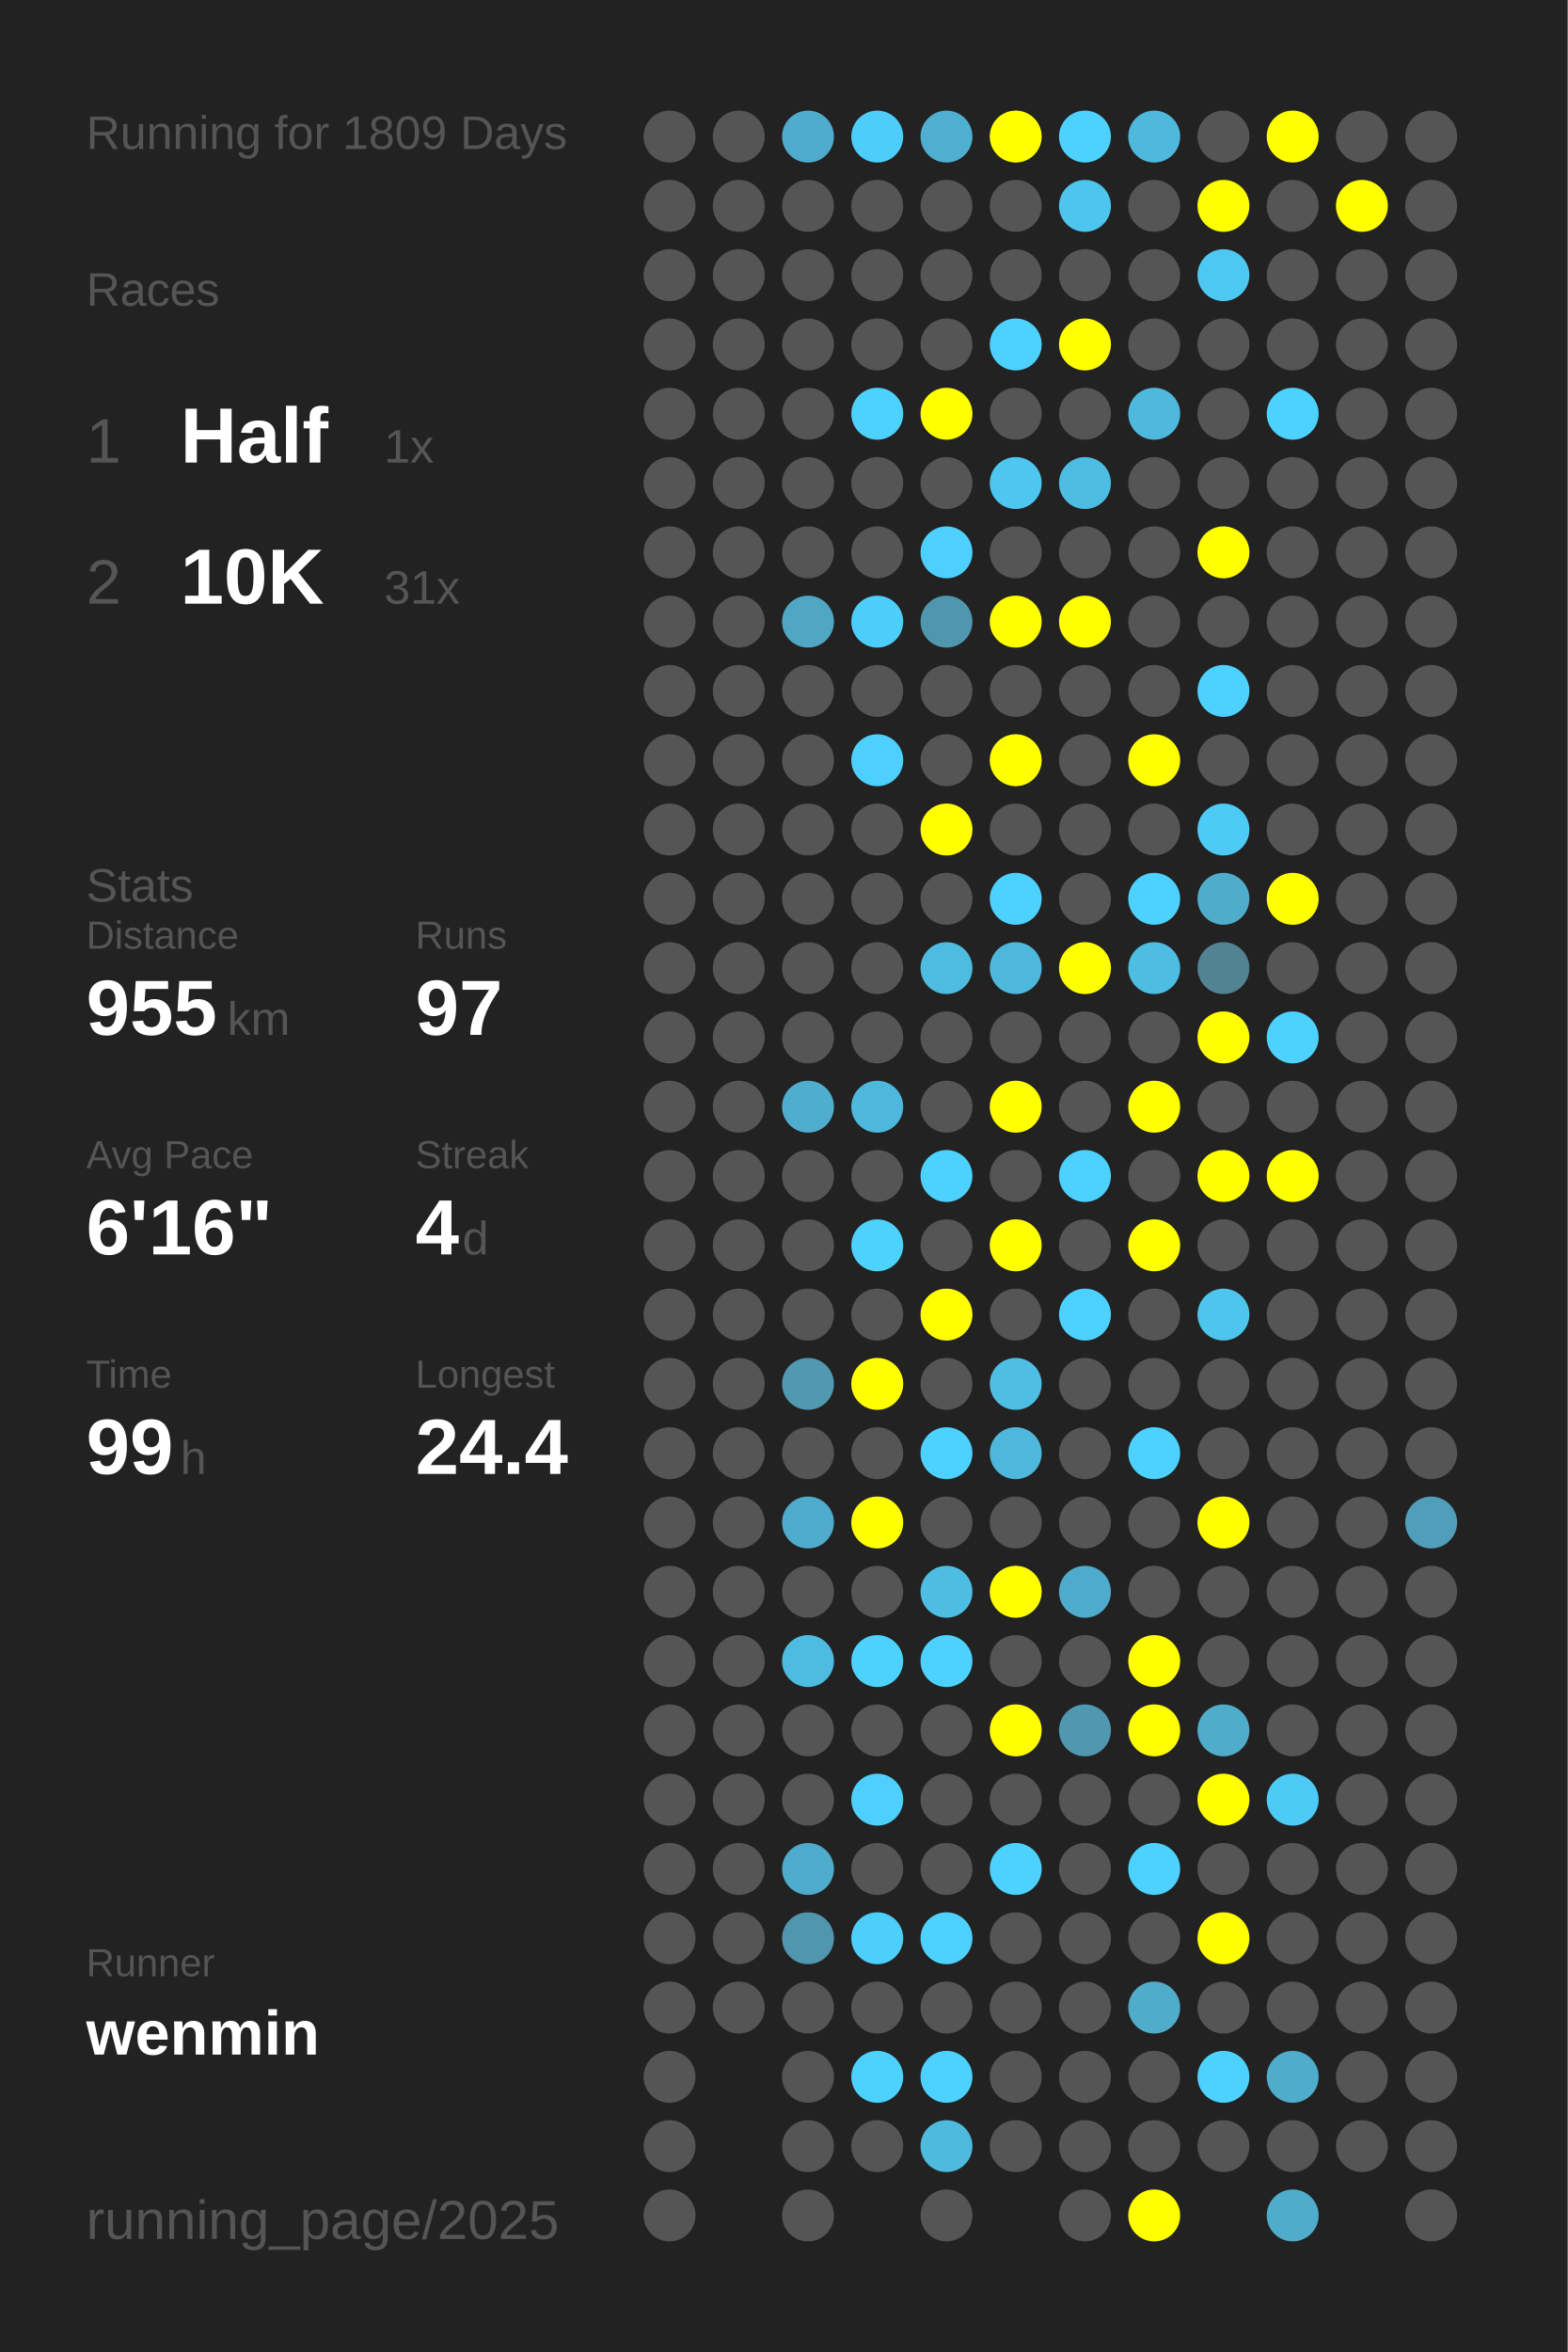
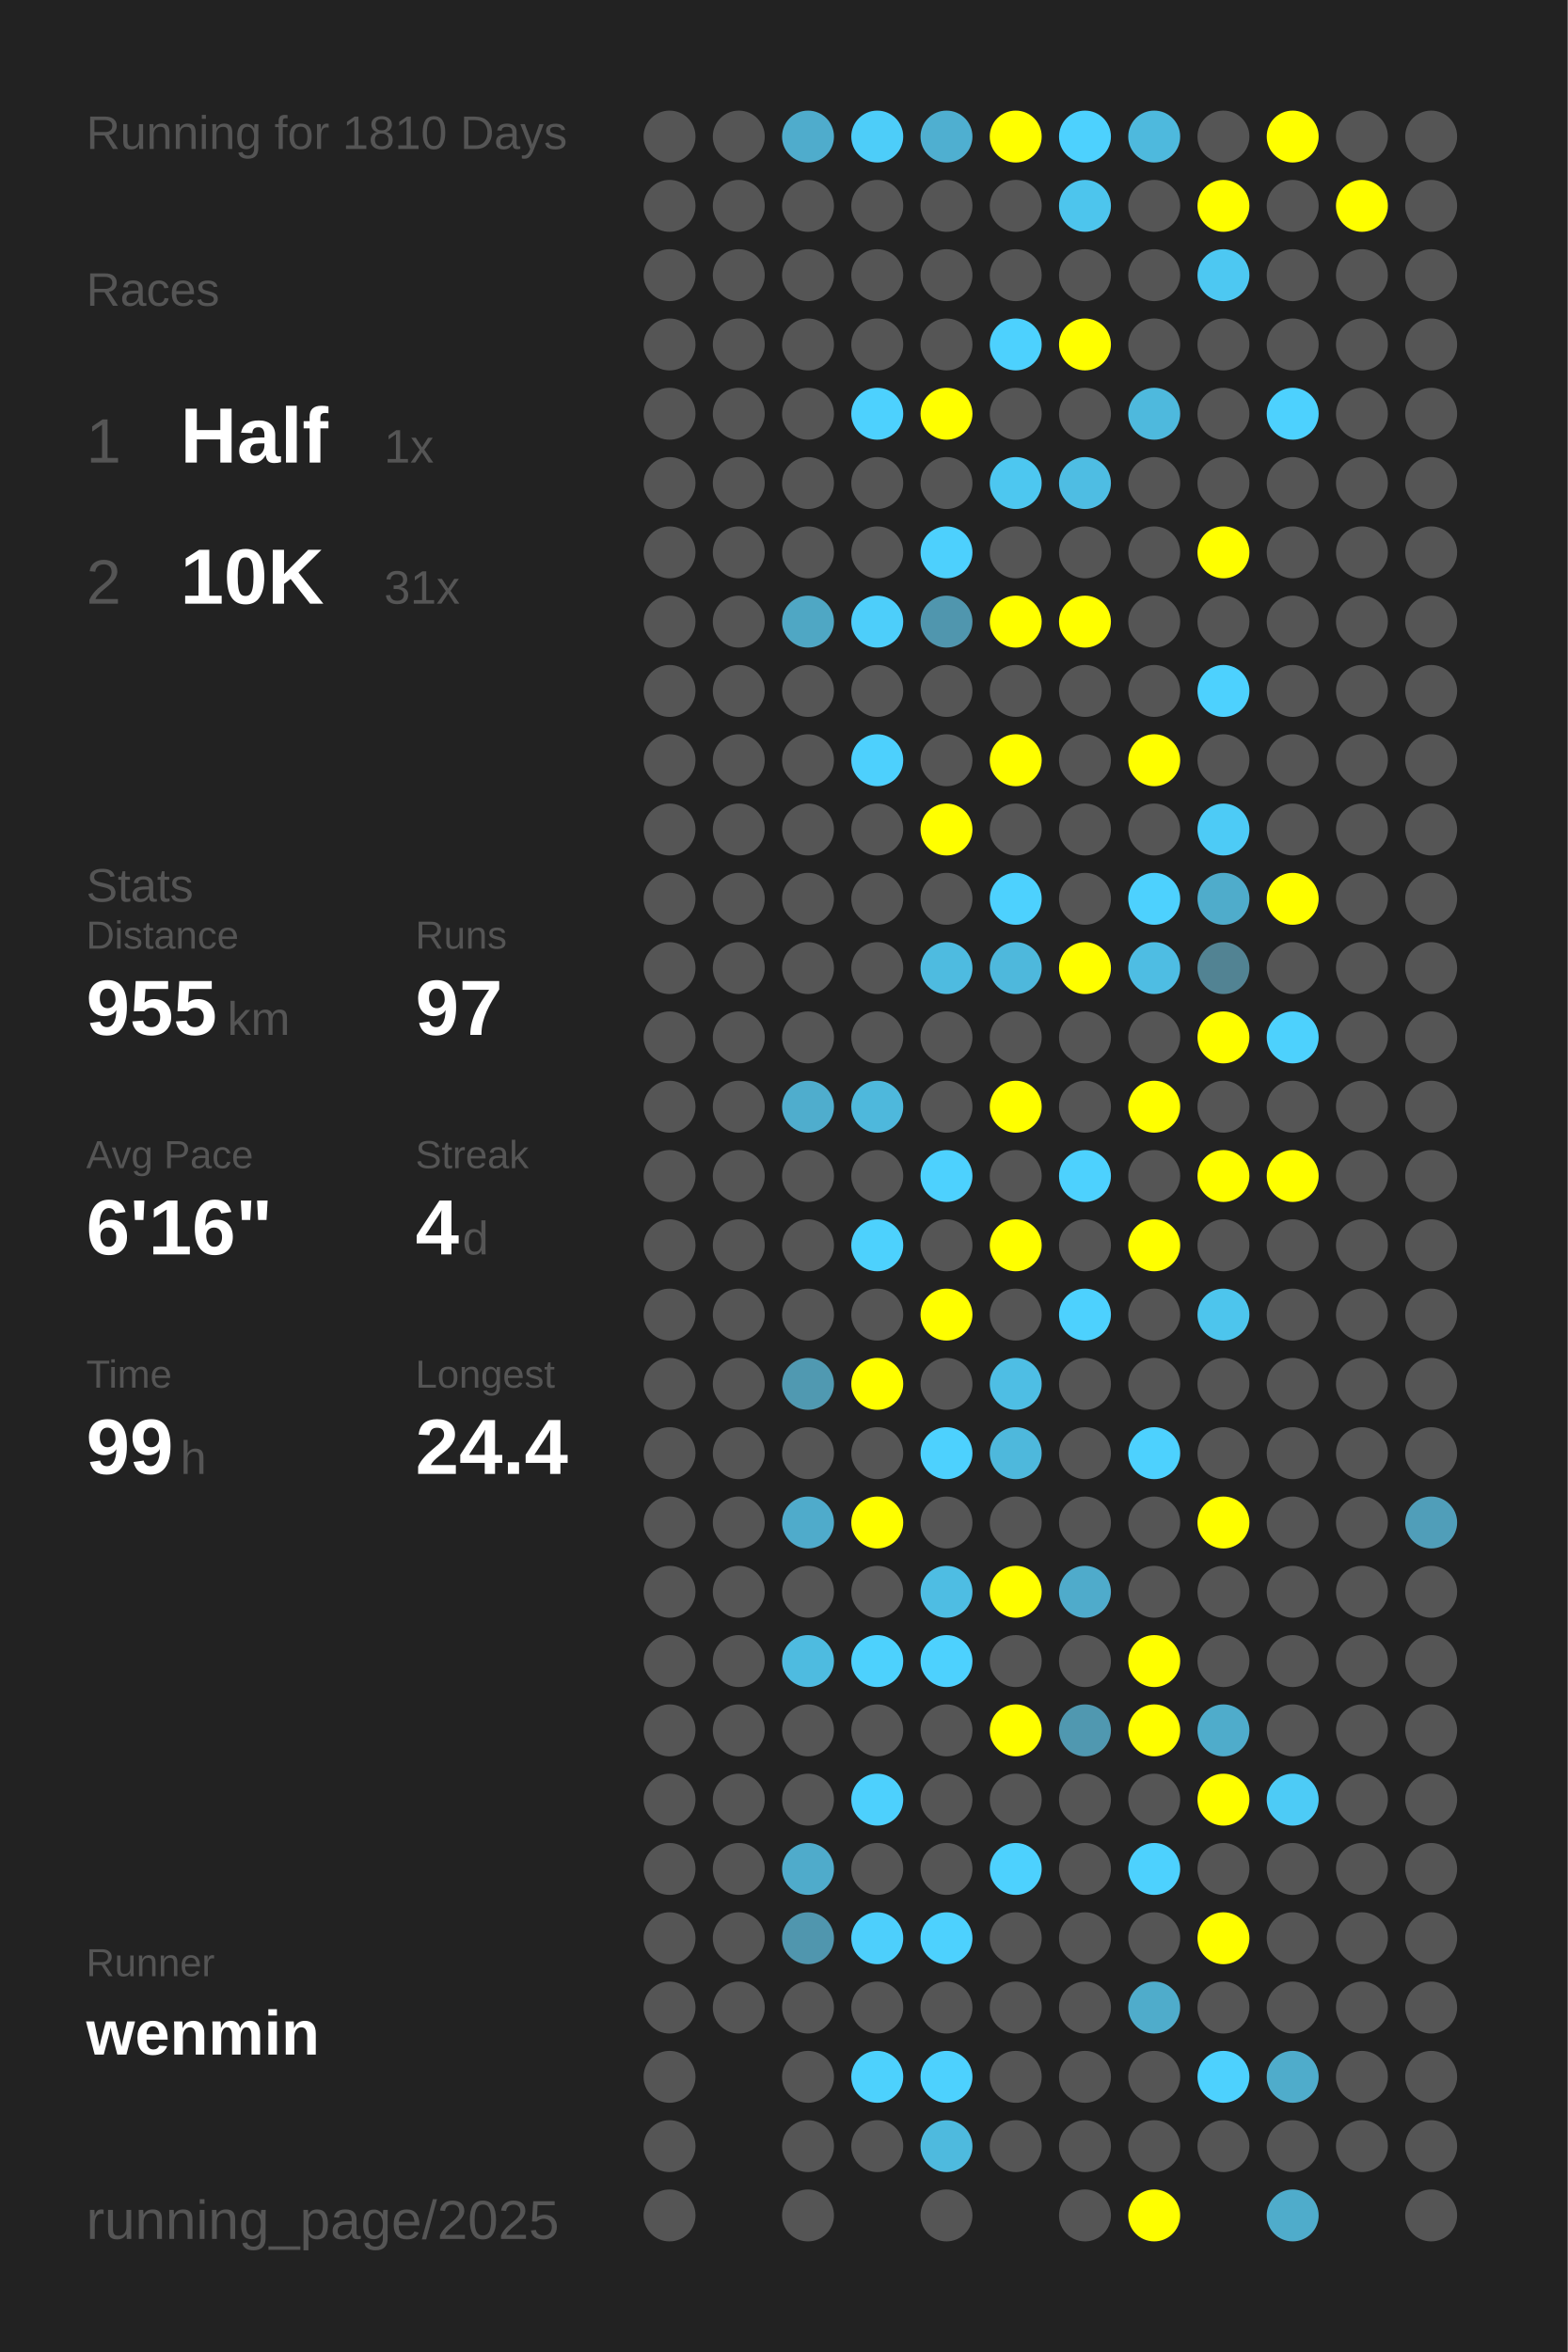
<svg xmlns="http://www.w3.org/2000/svg" baseProfile="full" height="300mm" version="1.1" viewBox="0,0,200,300" width="200mm">
  <defs />
  <rect fill="#222222" height="300" width="200" x="0" y="0" />
-   <text fill="#555555" style="font-size:6px; font-family:Arial;" x="11" y="19">Running for 1809 Days</text>
+   <text fill="#555555" style="font-size:6px; font-family:Arial;" x="11" y="19">Running for 1810 Days</text>
  <text fill="#555555" style="font-size:6px; font-family:Arial;" x="11" y="39">Races</text>
  <text fill="#555555" style="font-size:8px; font-family:Arial;" x="11" y="59">1</text>
  <text fill="#FFFFFF" style="font-size:10px; font-family:Arial; font-weight:bold;" x="23" y="59">Half</text>
  <text fill="#555555" style="font-size:6px; font-family:Arial;" x="49" y="59">1x</text>
  <text fill="#555555" style="font-size:8px; font-family:Arial;" x="11" y="77">2</text>
  <text fill="#FFFFFF" style="font-size:10px; font-family:Arial; font-weight:bold;" x="23" y="77">10K</text>
  <text fill="#555555" style="font-size:6px; font-family:Arial;" x="49" y="77">31x</text>
  <text fill="#555555" style="font-size:6px; font-family:Arial;" x="11" y="115">Stats</text>
  <text fill="#555555" style="font-size:5px; font-family:Arial;" x="11" y="121">Distance</text>
  <text fill="#FFFFFF" style="font-size:10px; font-family:Arial; font-weight:bold;" x="11" y="132">955</text>
  <text fill="#555555" style="font-size:6px; font-family:Arial;" x="29" y="132">km</text>
  <text fill="#555555" style="font-size:5px; font-family:Arial;" x="53" y="121">Runs</text>
  <text fill="#FFFFFF" style="font-size:10px; font-family:Arial; font-weight:bold;" x="53" y="132">97</text>
  <text fill="#555555" style="font-size:5px; font-family:Arial;" x="11" y="149">Avg Pace</text>
  <text fill="#FFFFFF" style="font-size:10px; font-family:Arial; font-weight:bold;" x="11" y="160">6'16"</text>
  <text fill="#555555" style="font-size:5px; font-family:Arial;" x="53" y="149">Streak</text>
  <text fill="#FFFFFF" style="font-size:10px; font-family:Arial; font-weight:bold;" x="53" y="160">4</text>
  <text fill="#555555" style="font-size:6px; font-family:Arial;" x="59" y="160">d</text>
  <text fill="#555555" style="font-size:5px; font-family:Arial;" x="11" y="177">Time</text>
  <text fill="#FFFFFF" style="font-size:10px; font-family:Arial; font-weight:bold;" x="11" y="188">99</text>
  <text fill="#555555" style="font-size:6px; font-family:Arial;" x="23" y="188">h</text>
  <text fill="#555555" style="font-size:5px; font-family:Arial;" x="53" y="177">Longest</text>
  <text fill="#FFFFFF" style="font-size:10px; font-family:Arial; font-weight:bold;" x="53" y="188">24.4</text>
  <text fill="#555555" style="font-size:5px; font-family:Arial;" x="11" y="252.065">Runner</text>
  <text fill="#FFFFFF" style="font-size:8px; font-family:Arial; font-weight:bold;" x="11" y="262.065">wenmin</text>
  <text fill="#555555" style="font-size:7px; font-family:Arial;" x="11" y="285.581">running_page/2025</text>
  <circle cx="85.417" cy="17.419" fill="#555555" r="3.312" />
  <circle cx="85.417" cy="26.258" fill="#555555" r="3.312" />
  <circle cx="85.417" cy="35.097" fill="#555555" r="3.312" />
  <circle cx="85.417" cy="43.935" fill="#555555" r="3.312" />
  <circle cx="85.417" cy="52.774" fill="#555555" r="3.312" />
  <circle cx="85.417" cy="61.613" fill="#555555" r="3.312" />
  <circle cx="85.417" cy="70.452" fill="#555555" r="3.312" />
  <circle cx="85.417" cy="79.29" fill="#555555" r="3.312" />
  <circle cx="85.417" cy="88.129" fill="#555555" r="3.312" />
  <circle cx="85.417" cy="96.968" fill="#555555" r="3.312" />
  <circle cx="85.417" cy="105.806" fill="#555555" r="3.312" />
  <circle cx="85.417" cy="114.645" fill="#555555" r="3.312" />
  <circle cx="85.417" cy="123.484" fill="#555555" r="3.312" />
  <circle cx="85.417" cy="132.323" fill="#555555" r="3.312" />
  <circle cx="85.417" cy="141.161" fill="#555555" r="3.312" />
  <circle cx="85.417" cy="150" fill="#555555" r="3.312" />
  <circle cx="85.417" cy="158.839" fill="#555555" r="3.312" />
  <circle cx="85.417" cy="167.677" fill="#555555" r="3.312" />
  <circle cx="85.417" cy="176.516" fill="#555555" r="3.312" />
  <circle cx="85.417" cy="185.355" fill="#555555" r="3.312" />
  <circle cx="85.417" cy="194.194" fill="#555555" r="3.312" />
  <circle cx="85.417" cy="203.032" fill="#555555" r="3.312" />
  <circle cx="85.417" cy="211.871" fill="#555555" r="3.312" />
  <circle cx="85.417" cy="220.71" fill="#555555" r="3.312" />
  <circle cx="85.417" cy="229.548" fill="#555555" r="3.312" />
  <circle cx="85.417" cy="238.387" fill="#555555" r="3.312" />
  <circle cx="85.417" cy="247.226" fill="#555555" r="3.312" />
  <circle cx="85.417" cy="256.065" fill="#555555" r="3.312" />
  <circle cx="85.417" cy="264.903" fill="#555555" r="3.312" />
  <circle cx="85.417" cy="273.742" fill="#555555" r="3.312" />
  <circle cx="85.417" cy="282.581" fill="#555555" r="3.312" />
  <circle cx="94.25" cy="17.419" fill="#555555" r="3.312" />
  <circle cx="94.25" cy="26.258" fill="#555555" r="3.312" />
  <circle cx="94.25" cy="35.097" fill="#555555" r="3.312" />
  <circle cx="94.25" cy="43.935" fill="#555555" r="3.312" />
  <circle cx="94.25" cy="52.774" fill="#555555" r="3.312" />
  <circle cx="94.25" cy="61.613" fill="#555555" r="3.312" />
  <circle cx="94.25" cy="70.452" fill="#555555" r="3.312" />
  <circle cx="94.25" cy="79.29" fill="#555555" r="3.312" />
  <circle cx="94.25" cy="88.129" fill="#555555" r="3.312" />
  <circle cx="94.25" cy="96.968" fill="#555555" r="3.312" />
  <circle cx="94.25" cy="105.806" fill="#555555" r="3.312" />
  <circle cx="94.25" cy="114.645" fill="#555555" r="3.312" />
  <circle cx="94.25" cy="123.484" fill="#555555" r="3.312" />
  <circle cx="94.25" cy="132.323" fill="#555555" r="3.312" />
  <circle cx="94.25" cy="141.161" fill="#555555" r="3.312" />
  <circle cx="94.25" cy="150" fill="#555555" r="3.312" />
  <circle cx="94.25" cy="158.839" fill="#555555" r="3.312" />
  <circle cx="94.25" cy="167.677" fill="#555555" r="3.312" />
  <circle cx="94.25" cy="176.516" fill="#555555" r="3.312" />
  <circle cx="94.25" cy="185.355" fill="#555555" r="3.312" />
  <circle cx="94.25" cy="194.194" fill="#555555" r="3.312" />
  <circle cx="94.25" cy="203.032" fill="#555555" r="3.312" />
  <circle cx="94.25" cy="211.871" fill="#555555" r="3.312" />
  <circle cx="94.25" cy="220.71" fill="#555555" r="3.312" />
  <circle cx="94.25" cy="229.548" fill="#555555" r="3.312" />
  <circle cx="94.25" cy="238.387" fill="#555555" r="3.312" />
  <circle cx="94.25" cy="247.226" fill="#555555" r="3.312" />
  <circle cx="94.25" cy="256.065" fill="#555555" r="3.312" />
  <circle cx="103.083" cy="17.419" fill="#4faccc" r="3.312" />
  <circle cx="103.083" cy="26.258" fill="#555555" r="3.312" />
  <circle cx="103.083" cy="35.097" fill="#555555" r="3.312" />
  <circle cx="103.083" cy="43.935" fill="#555555" r="3.312" />
  <circle cx="103.083" cy="52.774" fill="#555555" r="3.312" />
  <circle cx="103.083" cy="61.613" fill="#555555" r="3.312" />
  <circle cx="103.083" cy="70.452" fill="#555555" r="3.312" />
  <circle cx="103.083" cy="79.29" fill="#4fa7c4" r="3.312" />
  <circle cx="103.083" cy="88.129" fill="#555555" r="3.312" />
  <circle cx="103.083" cy="96.968" fill="#555555" r="3.312" />
  <circle cx="103.083" cy="105.806" fill="#555555" r="3.312" />
  <circle cx="103.083" cy="114.645" fill="#555555" r="3.312" />
  <circle cx="103.083" cy="123.484" fill="#555555" r="3.312" />
  <circle cx="103.083" cy="132.323" fill="#555555" r="3.312" />
  <circle cx="103.083" cy="141.161" fill="#4fadcd" r="3.312" />
  <circle cx="103.083" cy="150" fill="#555555" r="3.312" />
  <circle cx="103.083" cy="158.839" fill="#555555" r="3.312" />
  <circle cx="103.083" cy="167.677" fill="#555555" r="3.312" />
  <circle cx="103.083" cy="176.516" fill="#5099b1" r="3.312" />
  <circle cx="103.083" cy="185.355" fill="#555555" r="3.312" />
  <circle cx="103.083" cy="194.194" fill="#4fabcb" r="3.312" />
  <circle cx="103.083" cy="203.032" fill="#555555" r="3.312" />
  <circle cx="103.083" cy="211.871" fill="#4ebbe0" r="3.312" />
  <circle cx="103.083" cy="220.71" fill="#555555" r="3.312" />
  <circle cx="103.083" cy="229.548" fill="#555555" r="3.312" />
  <circle cx="103.083" cy="238.387" fill="#4fabcb" r="3.312" />
  <circle cx="103.083" cy="247.226" fill="#5096ae" r="3.312" />
  <circle cx="103.083" cy="256.065" fill="#555555" r="3.312" />
  <circle cx="103.083" cy="264.903" fill="#555555" r="3.312" />
  <circle cx="103.083" cy="273.742" fill="#555555" r="3.312" />
  <circle cx="103.083" cy="282.581" fill="#555555" r="3.312" />
  <circle cx="111.917" cy="17.419" fill="#4dcdf9" r="3.312" />
  <circle cx="111.917" cy="26.258" fill="#555555" r="3.312" />
  <circle cx="111.917" cy="35.097" fill="#555555" r="3.312" />
  <circle cx="111.917" cy="43.935" fill="#555555" r="3.312" />
  <circle cx="111.917" cy="52.774" fill="#4dd1fe" r="3.312" />
  <circle cx="111.917" cy="61.613" fill="#555555" r="3.312" />
  <circle cx="111.917" cy="70.452" fill="#555555" r="3.312" />
  <circle cx="111.917" cy="79.29" fill="#4dcefa" r="3.312" />
  <circle cx="111.917" cy="88.129" fill="#555555" r="3.312" />
  <circle cx="111.917" cy="96.968" fill="#4dd0fd" r="3.312" />
  <circle cx="111.917" cy="105.806" fill="#555555" r="3.312" />
  <circle cx="111.917" cy="114.645" fill="#555555" r="3.312" />
  <circle cx="111.917" cy="123.484" fill="#555555" r="3.312" />
  <circle cx="111.917" cy="132.323" fill="#555555" r="3.312" />
  <circle cx="111.917" cy="141.161" fill="#4eb8dc" r="3.312" />
  <circle cx="111.917" cy="150" fill="#555555" r="3.312" />
  <circle cx="111.917" cy="158.839" fill="#4dd1fd" r="3.312" />
  <circle cx="111.917" cy="167.677" fill="#555555" r="3.312" />
  <circle cx="111.917" cy="176.516" fill="#FFFF00" r="3.312" />
  <circle cx="111.917" cy="185.355" fill="#555555" r="3.312" />
  <circle cx="111.917" cy="194.194" fill="#FFFF00" r="3.312" />
  <circle cx="111.917" cy="203.032" fill="#555555" r="3.312" />
  <circle cx="111.917" cy="211.871" fill="#4dd1fd" r="3.312" />
  <circle cx="111.917" cy="220.71" fill="#555555" r="3.312" />
  <circle cx="111.917" cy="229.548" fill="#4dd0fd" r="3.312" />
  <circle cx="111.917" cy="238.387" fill="#555555" r="3.312" />
  <circle cx="111.917" cy="247.226" fill="#4dcffc" r="3.312" />
  <circle cx="111.917" cy="256.065" fill="#555555" r="3.312" />
  <circle cx="111.917" cy="264.903" fill="#4dd1fd" r="3.312" />
  <circle cx="111.917" cy="273.742" fill="#555555" r="3.312" />
  <circle cx="120.75" cy="17.419" fill="#4fafd0" r="3.312" />
  <circle cx="120.75" cy="26.258" fill="#555555" r="3.312" />
  <circle cx="120.75" cy="35.097" fill="#555555" r="3.312" />
  <circle cx="120.75" cy="43.935" fill="#555555" r="3.312" />
  <circle cx="120.75" cy="52.774" fill="#FFFF00" r="3.312" />
  <circle cx="120.75" cy="61.613" fill="#555555" r="3.312" />
  <circle cx="120.75" cy="70.452" fill="#4dd0fd" r="3.312" />
  <circle cx="120.75" cy="79.29" fill="#5096ae" r="3.312" />
  <circle cx="120.75" cy="88.129" fill="#555555" r="3.312" />
  <circle cx="120.75" cy="96.968" fill="#555555" r="3.312" />
  <circle cx="120.75" cy="105.806" fill="#FFFF00" r="3.312" />
  <circle cx="120.75" cy="114.645" fill="#555555" r="3.312" />
  <circle cx="120.75" cy="123.484" fill="#4ebbe0" r="3.312" />
  <circle cx="120.75" cy="132.323" fill="#555555" r="3.312" />
  <circle cx="120.75" cy="141.161" fill="#555555" r="3.312" />
  <circle cx="120.75" cy="150" fill="#4dd1fe" r="3.312" />
  <circle cx="120.75" cy="158.839" fill="#555555" r="3.312" />
  <circle cx="120.75" cy="167.677" fill="#FFFF00" r="3.312" />
  <circle cx="120.75" cy="176.516" fill="#555555" r="3.312" />
  <circle cx="120.75" cy="185.355" fill="#4dd1fe" r="3.312" />
  <circle cx="120.75" cy="194.194" fill="#555555" r="3.312" />
  <circle cx="120.75" cy="203.032" fill="#4ebde3" r="3.312" />
  <circle cx="120.75" cy="211.871" fill="#4dd1fe" r="3.312" />
  <circle cx="120.75" cy="220.71" fill="#555555" r="3.312" />
  <circle cx="120.75" cy="229.548" fill="#555555" r="3.312" />
  <circle cx="120.75" cy="238.387" fill="#555555" r="3.312" />
  <circle cx="120.75" cy="247.226" fill="#4dd1fe" r="3.312" />
  <circle cx="120.75" cy="256.065" fill="#555555" r="3.312" />
  <circle cx="120.75" cy="264.903" fill="#4dd1fe" r="3.312" />
  <circle cx="120.75" cy="273.742" fill="#4ebade" r="3.312" />
  <circle cx="120.75" cy="282.581" fill="#555555" r="3.312" />
  <circle cx="129.583" cy="17.419" fill="#FFFF00" r="3.312" />
  <circle cx="129.583" cy="26.258" fill="#555555" r="3.312" />
  <circle cx="129.583" cy="35.097" fill="#555555" r="3.312" />
  <circle cx="129.583" cy="43.935" fill="#4dd1fe" r="3.312" />
  <circle cx="129.583" cy="52.774" fill="#555555" r="3.312" />
  <circle cx="129.583" cy="61.613" fill="#4dc7f0" r="3.312" />
  <circle cx="129.583" cy="70.452" fill="#555555" r="3.312" />
  <circle cx="129.583" cy="79.29" fill="#FFFF00" r="3.312" />
  <circle cx="129.583" cy="88.129" fill="#555555" r="3.312" />
  <circle cx="129.583" cy="96.968" fill="#FFFF00" r="3.312" />
  <circle cx="129.583" cy="105.806" fill="#555555" r="3.312" />
  <circle cx="129.583" cy="114.645" fill="#4dd1fe" r="3.312" />
  <circle cx="129.583" cy="123.484" fill="#4eb8dc" r="3.312" />
  <circle cx="129.583" cy="132.323" fill="#555555" r="3.312" />
  <circle cx="129.583" cy="141.161" fill="#FFFF00" r="3.312" />
  <circle cx="129.583" cy="150" fill="#555555" r="3.312" />
  <circle cx="129.583" cy="158.839" fill="#FFFF00" r="3.312" />
  <circle cx="129.583" cy="167.677" fill="#555555" r="3.312" />
  <circle cx="129.583" cy="176.516" fill="#4ebee4" r="3.312" />
  <circle cx="129.583" cy="185.355" fill="#4eb8dc" r="3.312" />
  <circle cx="129.583" cy="194.194" fill="#555555" r="3.312" />
  <circle cx="129.583" cy="203.032" fill="#FFFF00" r="3.312" />
  <circle cx="129.583" cy="211.871" fill="#555555" r="3.312" />
  <circle cx="129.583" cy="220.71" fill="#FFFF00" r="3.312" />
  <circle cx="129.583" cy="229.548" fill="#555555" r="3.312" />
  <circle cx="129.583" cy="238.387" fill="#4dd1fe" r="3.312" />
  <circle cx="129.583" cy="247.226" fill="#555555" r="3.312" />
  <circle cx="129.583" cy="256.065" fill="#555555" r="3.312" />
  <circle cx="129.583" cy="264.903" fill="#555555" r="3.312" />
  <circle cx="129.583" cy="273.742" fill="#555555" r="3.312" />
  <circle cx="138.417" cy="17.419" fill="#4dd1fe" r="3.312" />
  <circle cx="138.417" cy="26.258" fill="#4dc5ed" r="3.312" />
  <circle cx="138.417" cy="35.097" fill="#555555" r="3.312" />
  <circle cx="138.417" cy="43.935" fill="#FFFF00" r="3.312" />
  <circle cx="138.417" cy="52.774" fill="#555555" r="3.312" />
  <circle cx="138.417" cy="61.613" fill="#4ebde3" r="3.312" />
  <circle cx="138.417" cy="70.452" fill="#555555" r="3.312" />
  <circle cx="138.417" cy="79.29" fill="#FFFF00" r="3.312" />
  <circle cx="138.417" cy="88.129" fill="#555555" r="3.312" />
  <circle cx="138.417" cy="96.968" fill="#555555" r="3.312" />
  <circle cx="138.417" cy="105.806" fill="#555555" r="3.312" />
  <circle cx="138.417" cy="114.645" fill="#555555" r="3.312" />
  <circle cx="138.417" cy="123.484" fill="#FFFF00" r="3.312" />
  <circle cx="138.417" cy="132.323" fill="#555555" r="3.312" />
  <circle cx="138.417" cy="141.161" fill="#555555" r="3.312" />
  <circle cx="138.417" cy="150" fill="#4dd1fe" r="3.312" />
  <circle cx="138.417" cy="158.839" fill="#555555" r="3.312" />
  <circle cx="138.417" cy="167.677" fill="#4dd1fe" r="3.312" />
  <circle cx="138.417" cy="176.516" fill="#555555" r="3.312" />
  <circle cx="138.417" cy="185.355" fill="#555555" r="3.312" />
  <circle cx="138.417" cy="194.194" fill="#555555" r="3.312" />
  <circle cx="138.417" cy="203.032" fill="#4fabcb" r="3.312" />
  <circle cx="138.417" cy="211.871" fill="#555555" r="3.312" />
  <circle cx="138.417" cy="220.71" fill="#5098b0" r="3.312" />
  <circle cx="138.417" cy="229.548" fill="#555555" r="3.312" />
  <circle cx="138.417" cy="238.387" fill="#555555" r="3.312" />
  <circle cx="138.417" cy="247.226" fill="#555555" r="3.312" />
  <circle cx="138.417" cy="256.065" fill="#555555" r="3.312" />
  <circle cx="138.417" cy="264.903" fill="#555555" r="3.312" />
  <circle cx="138.417" cy="273.742" fill="#555555" r="3.312" />
  <circle cx="138.417" cy="282.581" fill="#555555" r="3.312" />
  <circle cx="147.25" cy="17.419" fill="#4eb9dd" r="3.312" />
  <circle cx="147.25" cy="26.258" fill="#555555" r="3.312" />
  <circle cx="147.25" cy="35.097" fill="#555555" r="3.312" />
  <circle cx="147.25" cy="43.935" fill="#555555" r="3.312" />
  <circle cx="147.25" cy="52.774" fill="#4eb9dd" r="3.312" />
  <circle cx="147.25" cy="61.613" fill="#555555" r="3.312" />
  <circle cx="147.25" cy="70.452" fill="#555555" r="3.312" />
  <circle cx="147.25" cy="79.29" fill="#555555" r="3.312" />
  <circle cx="147.25" cy="88.129" fill="#555555" r="3.312" />
  <circle cx="147.25" cy="96.968" fill="#FFFF00" r="3.312" />
  <circle cx="147.25" cy="105.806" fill="#555555" r="3.312" />
  <circle cx="147.25" cy="114.645" fill="#4dd1fe" r="3.312" />
  <circle cx="147.25" cy="123.484" fill="#4ebde3" r="3.312" />
  <circle cx="147.25" cy="132.323" fill="#555555" r="3.312" />
  <circle cx="147.25" cy="141.161" fill="#FFFF00" r="3.312" />
  <circle cx="147.25" cy="150" fill="#555555" r="3.312" />
  <circle cx="147.25" cy="158.839" fill="#FFFF00" r="3.312" />
  <circle cx="147.25" cy="167.677" fill="#555555" r="3.312" />
  <circle cx="147.25" cy="176.516" fill="#555555" r="3.312" />
  <circle cx="147.25" cy="185.355" fill="#4dd1fe" r="3.312" />
  <circle cx="147.25" cy="194.194" fill="#555555" r="3.312" />
  <circle cx="147.25" cy="203.032" fill="#555555" r="3.312" />
  <circle cx="147.25" cy="211.871" fill="#FFFF00" r="3.312" />
  <circle cx="147.25" cy="220.71" fill="#FFFF00" r="3.312" />
  <circle cx="147.25" cy="229.548" fill="#555555" r="3.312" />
  <circle cx="147.25" cy="238.387" fill="#4dd1fe" r="3.312" />
  <circle cx="147.25" cy="247.226" fill="#555555" r="3.312" />
  <circle cx="147.25" cy="256.065" fill="#4faccb" r="3.312" />
  <circle cx="147.25" cy="264.903" fill="#555555" r="3.312" />
  <circle cx="147.25" cy="273.742" fill="#555555" r="3.312" />
  <circle cx="147.25" cy="282.581" fill="#FFFF00" r="3.312" />
  <circle cx="156.083" cy="17.419" fill="#555555" r="3.312" />
  <circle cx="156.083" cy="26.258" fill="#FFFF00" r="3.312" />
  <circle cx="156.083" cy="35.097" fill="#4dc8f2" r="3.312" />
  <circle cx="156.083" cy="43.935" fill="#555555" r="3.312" />
  <circle cx="156.083" cy="52.774" fill="#555555" r="3.312" />
  <circle cx="156.083" cy="61.613" fill="#555555" r="3.312" />
  <circle cx="156.083" cy="70.452" fill="#FFFF00" r="3.312" />
  <circle cx="156.083" cy="79.29" fill="#555555" r="3.312" />
  <circle cx="156.083" cy="88.129" fill="#4dd1fe" r="3.312" />
  <circle cx="156.083" cy="96.968" fill="#555555" r="3.312" />
  <circle cx="156.083" cy="105.806" fill="#4dcbf6" r="3.312" />
  <circle cx="156.083" cy="114.645" fill="#4faccb" r="3.312" />
  <circle cx="156.083" cy="123.484" fill="#528393" r="3.312" />
  <circle cx="156.083" cy="132.323" fill="#FFFF00" r="3.312" />
  <circle cx="156.083" cy="141.161" fill="#555555" r="3.312" />
  <circle cx="156.083" cy="150" fill="#FFFF00" r="3.312" />
  <circle cx="156.083" cy="158.839" fill="#555555" r="3.312" />
  <circle cx="156.083" cy="167.677" fill="#4dc5ed" r="3.312" />
  <circle cx="156.083" cy="176.516" fill="#555555" r="3.312" />
  <circle cx="156.083" cy="185.355" fill="#555555" r="3.312" />
  <circle cx="156.083" cy="194.194" fill="#FFFF00" r="3.312" />
  <circle cx="156.083" cy="203.032" fill="#555555" r="3.312" />
  <circle cx="156.083" cy="211.871" fill="#555555" r="3.312" />
  <circle cx="156.083" cy="220.71" fill="#4faccb" r="3.312" />
  <circle cx="156.083" cy="229.548" fill="#FFFF00" r="3.312" />
  <circle cx="156.083" cy="238.387" fill="#555555" r="3.312" />
  <circle cx="156.083" cy="247.226" fill="#FFFF00" r="3.312" />
  <circle cx="156.083" cy="256.065" fill="#555555" r="3.312" />
  <circle cx="156.083" cy="264.903" fill="#4dd1fe" r="3.312" />
  <circle cx="156.083" cy="273.742" fill="#555555" r="3.312" />
  <circle cx="164.917" cy="17.419" fill="#FFFF00" r="3.312" />
  <circle cx="164.917" cy="26.258" fill="#555555" r="3.312" />
  <circle cx="164.917" cy="35.097" fill="#555555" r="3.312" />
  <circle cx="164.917" cy="43.935" fill="#555555" r="3.312" />
  <circle cx="164.917" cy="52.774" fill="#4dd1fe" r="3.312" />
  <circle cx="164.917" cy="61.613" fill="#555555" r="3.312" />
  <circle cx="164.917" cy="70.452" fill="#555555" r="3.312" />
  <circle cx="164.917" cy="79.29" fill="#555555" r="3.312" />
  <circle cx="164.917" cy="88.129" fill="#555555" r="3.312" />
  <circle cx="164.917" cy="96.968" fill="#555555" r="3.312" />
  <circle cx="164.917" cy="105.806" fill="#555555" r="3.312" />
  <circle cx="164.917" cy="114.645" fill="#FFFF00" r="3.312" />
  <circle cx="164.917" cy="123.484" fill="#555555" r="3.312" />
  <circle cx="164.917" cy="132.323" fill="#4dd1fd" r="3.312" />
  <circle cx="164.917" cy="141.161" fill="#555555" r="3.312" />
  <circle cx="164.917" cy="150" fill="#FFFF00" r="3.312" />
  <circle cx="164.917" cy="158.839" fill="#555555" r="3.312" />
  <circle cx="164.917" cy="167.677" fill="#555555" r="3.312" />
  <circle cx="164.917" cy="176.516" fill="#555555" r="3.312" />
  <circle cx="164.917" cy="185.355" fill="#555555" r="3.312" />
  <circle cx="164.917" cy="194.194" fill="#555555" r="3.312" />
  <circle cx="164.917" cy="203.032" fill="#555555" r="3.312" />
  <circle cx="164.917" cy="211.871" fill="#555555" r="3.312" />
  <circle cx="164.917" cy="220.71" fill="#555555" r="3.312" />
  <circle cx="164.917" cy="229.548" fill="#4dcbf6" r="3.312" />
  <circle cx="164.917" cy="238.387" fill="#555555" r="3.312" />
  <circle cx="164.917" cy="247.226" fill="#555555" r="3.312" />
  <circle cx="164.917" cy="256.065" fill="#555555" r="3.312" />
  <circle cx="164.917" cy="264.903" fill="#4faccb" r="3.312" />
  <circle cx="164.917" cy="273.742" fill="#555555" r="3.312" />
  <circle cx="164.917" cy="282.581" fill="#4faccb" r="3.312" />
  <circle cx="173.75" cy="17.419" fill="#555555" r="3.312" />
  <circle cx="173.75" cy="26.258" fill="#FFFF00" r="3.312" />
  <circle cx="173.75" cy="35.097" fill="#555555" r="3.312" />
  <circle cx="173.75" cy="43.935" fill="#555555" r="3.312" />
  <circle cx="173.75" cy="52.774" fill="#555555" r="3.312" />
  <circle cx="173.75" cy="61.613" fill="#555555" r="3.312" />
  <circle cx="173.75" cy="70.452" fill="#555555" r="3.312" />
  <circle cx="173.75" cy="79.29" fill="#555555" r="3.312" />
  <circle cx="173.75" cy="88.129" fill="#555555" r="3.312" />
  <circle cx="173.75" cy="96.968" fill="#555555" r="3.312" />
  <circle cx="173.75" cy="105.806" fill="#555555" r="3.312" />
  <circle cx="173.75" cy="114.645" fill="#555555" r="3.312" />
  <circle cx="173.75" cy="123.484" fill="#555555" r="3.312" />
  <circle cx="173.75" cy="132.323" fill="#555555" r="3.312" />
  <circle cx="173.75" cy="141.161" fill="#555555" r="3.312" />
  <circle cx="173.75" cy="150" fill="#555555" r="3.312" />
  <circle cx="173.75" cy="158.839" fill="#555555" r="3.312" />
  <circle cx="173.75" cy="167.677" fill="#555555" r="3.312" />
  <circle cx="173.75" cy="176.516" fill="#555555" r="3.312" />
  <circle cx="173.75" cy="185.355" fill="#555555" r="3.312" />
  <circle cx="173.75" cy="194.194" fill="#555555" r="3.312" />
  <circle cx="173.75" cy="203.032" fill="#555555" r="3.312" />
  <circle cx="173.75" cy="211.871" fill="#555555" r="3.312" />
  <circle cx="173.75" cy="220.71" fill="#555555" r="3.312" />
  <circle cx="173.75" cy="229.548" fill="#555555" r="3.312" />
  <circle cx="173.75" cy="238.387" fill="#555555" r="3.312" />
  <circle cx="173.75" cy="247.226" fill="#555555" r="3.312" />
  <circle cx="173.75" cy="256.065" fill="#555555" r="3.312" />
  <circle cx="173.75" cy="264.903" fill="#555555" r="3.312" />
  <circle cx="173.75" cy="273.742" fill="#555555" r="3.312" />
  <circle cx="182.583" cy="17.419" fill="#555555" r="3.312" />
  <circle cx="182.583" cy="26.258" fill="#555555" r="3.312" />
  <circle cx="182.583" cy="35.097" fill="#555555" r="3.312" />
  <circle cx="182.583" cy="43.935" fill="#555555" r="3.312" />
  <circle cx="182.583" cy="52.774" fill="#555555" r="3.312" />
  <circle cx="182.583" cy="61.613" fill="#555555" r="3.312" />
  <circle cx="182.583" cy="70.452" fill="#555555" r="3.312" />
  <circle cx="182.583" cy="79.29" fill="#555555" r="3.312" />
  <circle cx="182.583" cy="88.129" fill="#555555" r="3.312" />
  <circle cx="182.583" cy="96.968" fill="#555555" r="3.312" />
  <circle cx="182.583" cy="105.806" fill="#555555" r="3.312" />
  <circle cx="182.583" cy="114.645" fill="#555555" r="3.312" />
  <circle cx="182.583" cy="123.484" fill="#555555" r="3.312" />
  <circle cx="182.583" cy="132.323" fill="#555555" r="3.312" />
  <circle cx="182.583" cy="141.161" fill="#555555" r="3.312" />
  <circle cx="182.583" cy="150" fill="#555555" r="3.312" />
  <circle cx="182.583" cy="158.839" fill="#555555" r="3.312" />
  <circle cx="182.583" cy="167.677" fill="#555555" r="3.312" />
  <circle cx="182.583" cy="176.516" fill="#555555" r="3.312" />
  <circle cx="182.583" cy="185.355" fill="#555555" r="3.312" />
  <circle cx="182.583" cy="194.194" fill="#509eb9" r="3.312" />
  <circle cx="182.583" cy="203.032" fill="#555555" r="3.312" />
  <circle cx="182.583" cy="211.871" fill="#555555" r="3.312" />
  <circle cx="182.583" cy="220.71" fill="#555555" r="3.312" />
  <circle cx="182.583" cy="229.548" fill="#555555" r="3.312" />
  <circle cx="182.583" cy="238.387" fill="#555555" r="3.312" />
  <circle cx="182.583" cy="247.226" fill="#555555" r="3.312" />
  <circle cx="182.583" cy="256.065" fill="#555555" r="3.312" />
  <circle cx="182.583" cy="264.903" fill="#555555" r="3.312" />
  <circle cx="182.583" cy="273.742" fill="#555555" r="3.312" />
  <circle cx="182.583" cy="282.581" fill="#555555" r="3.312" />
</svg>
